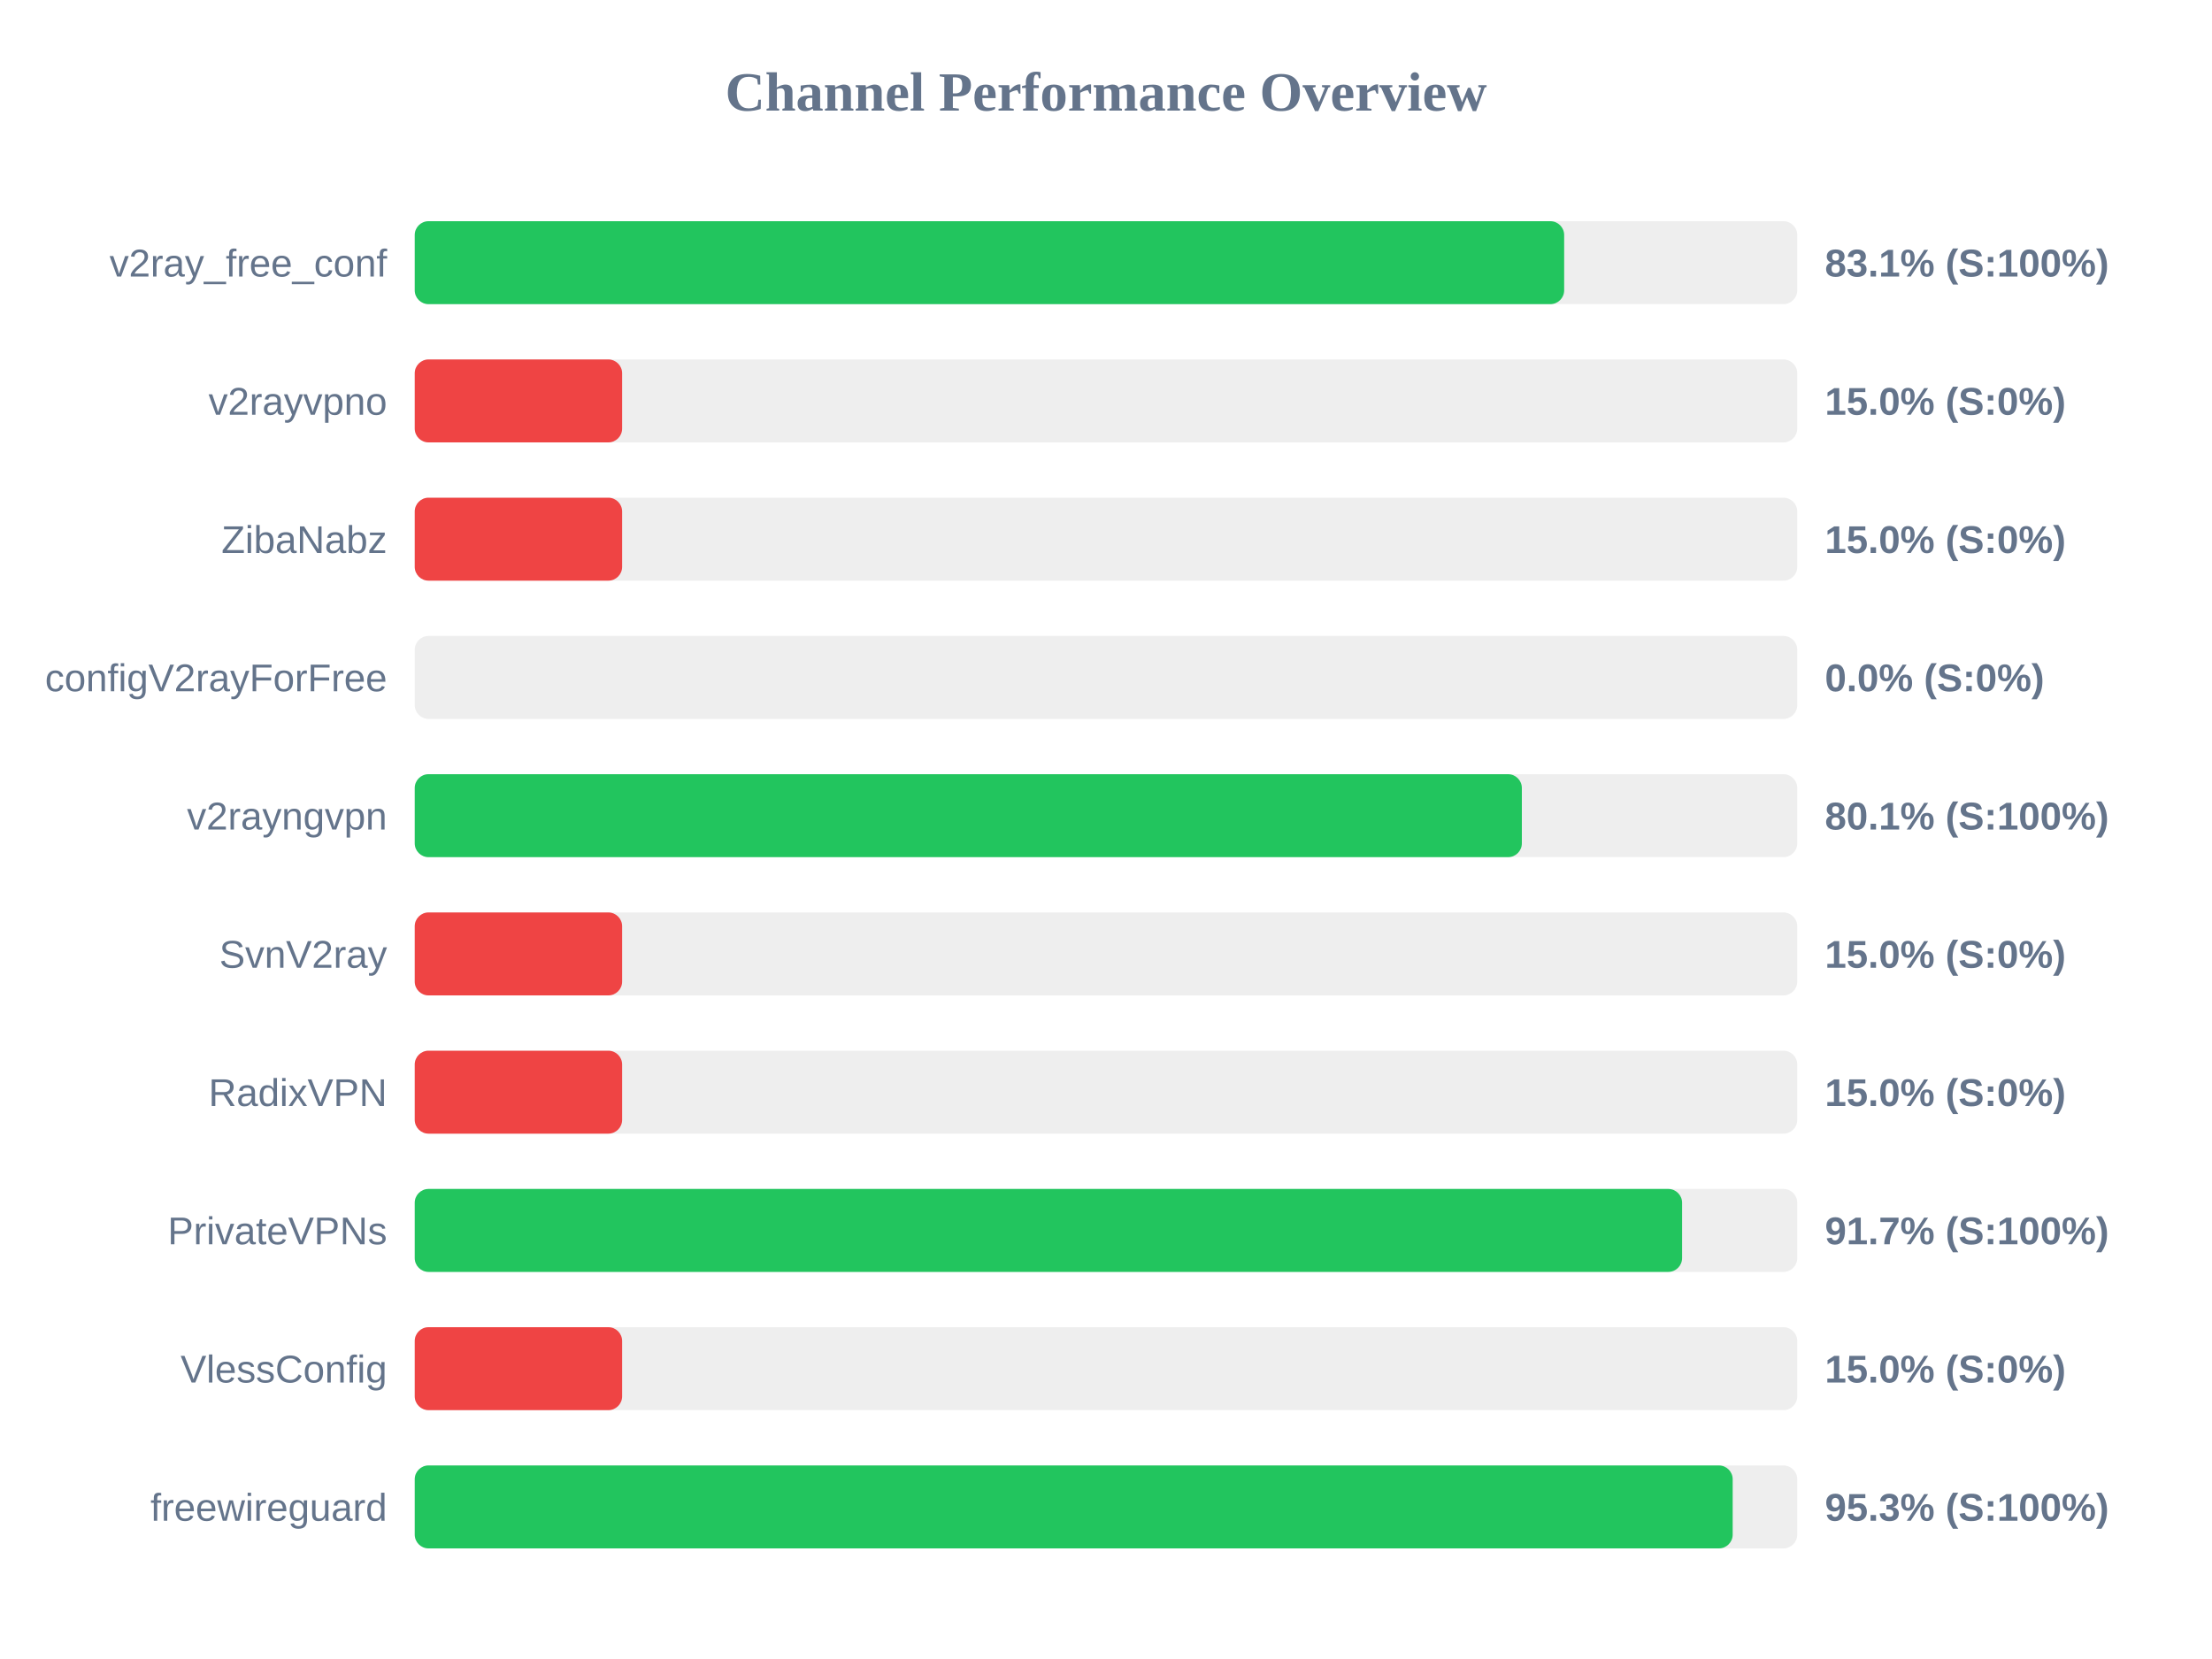
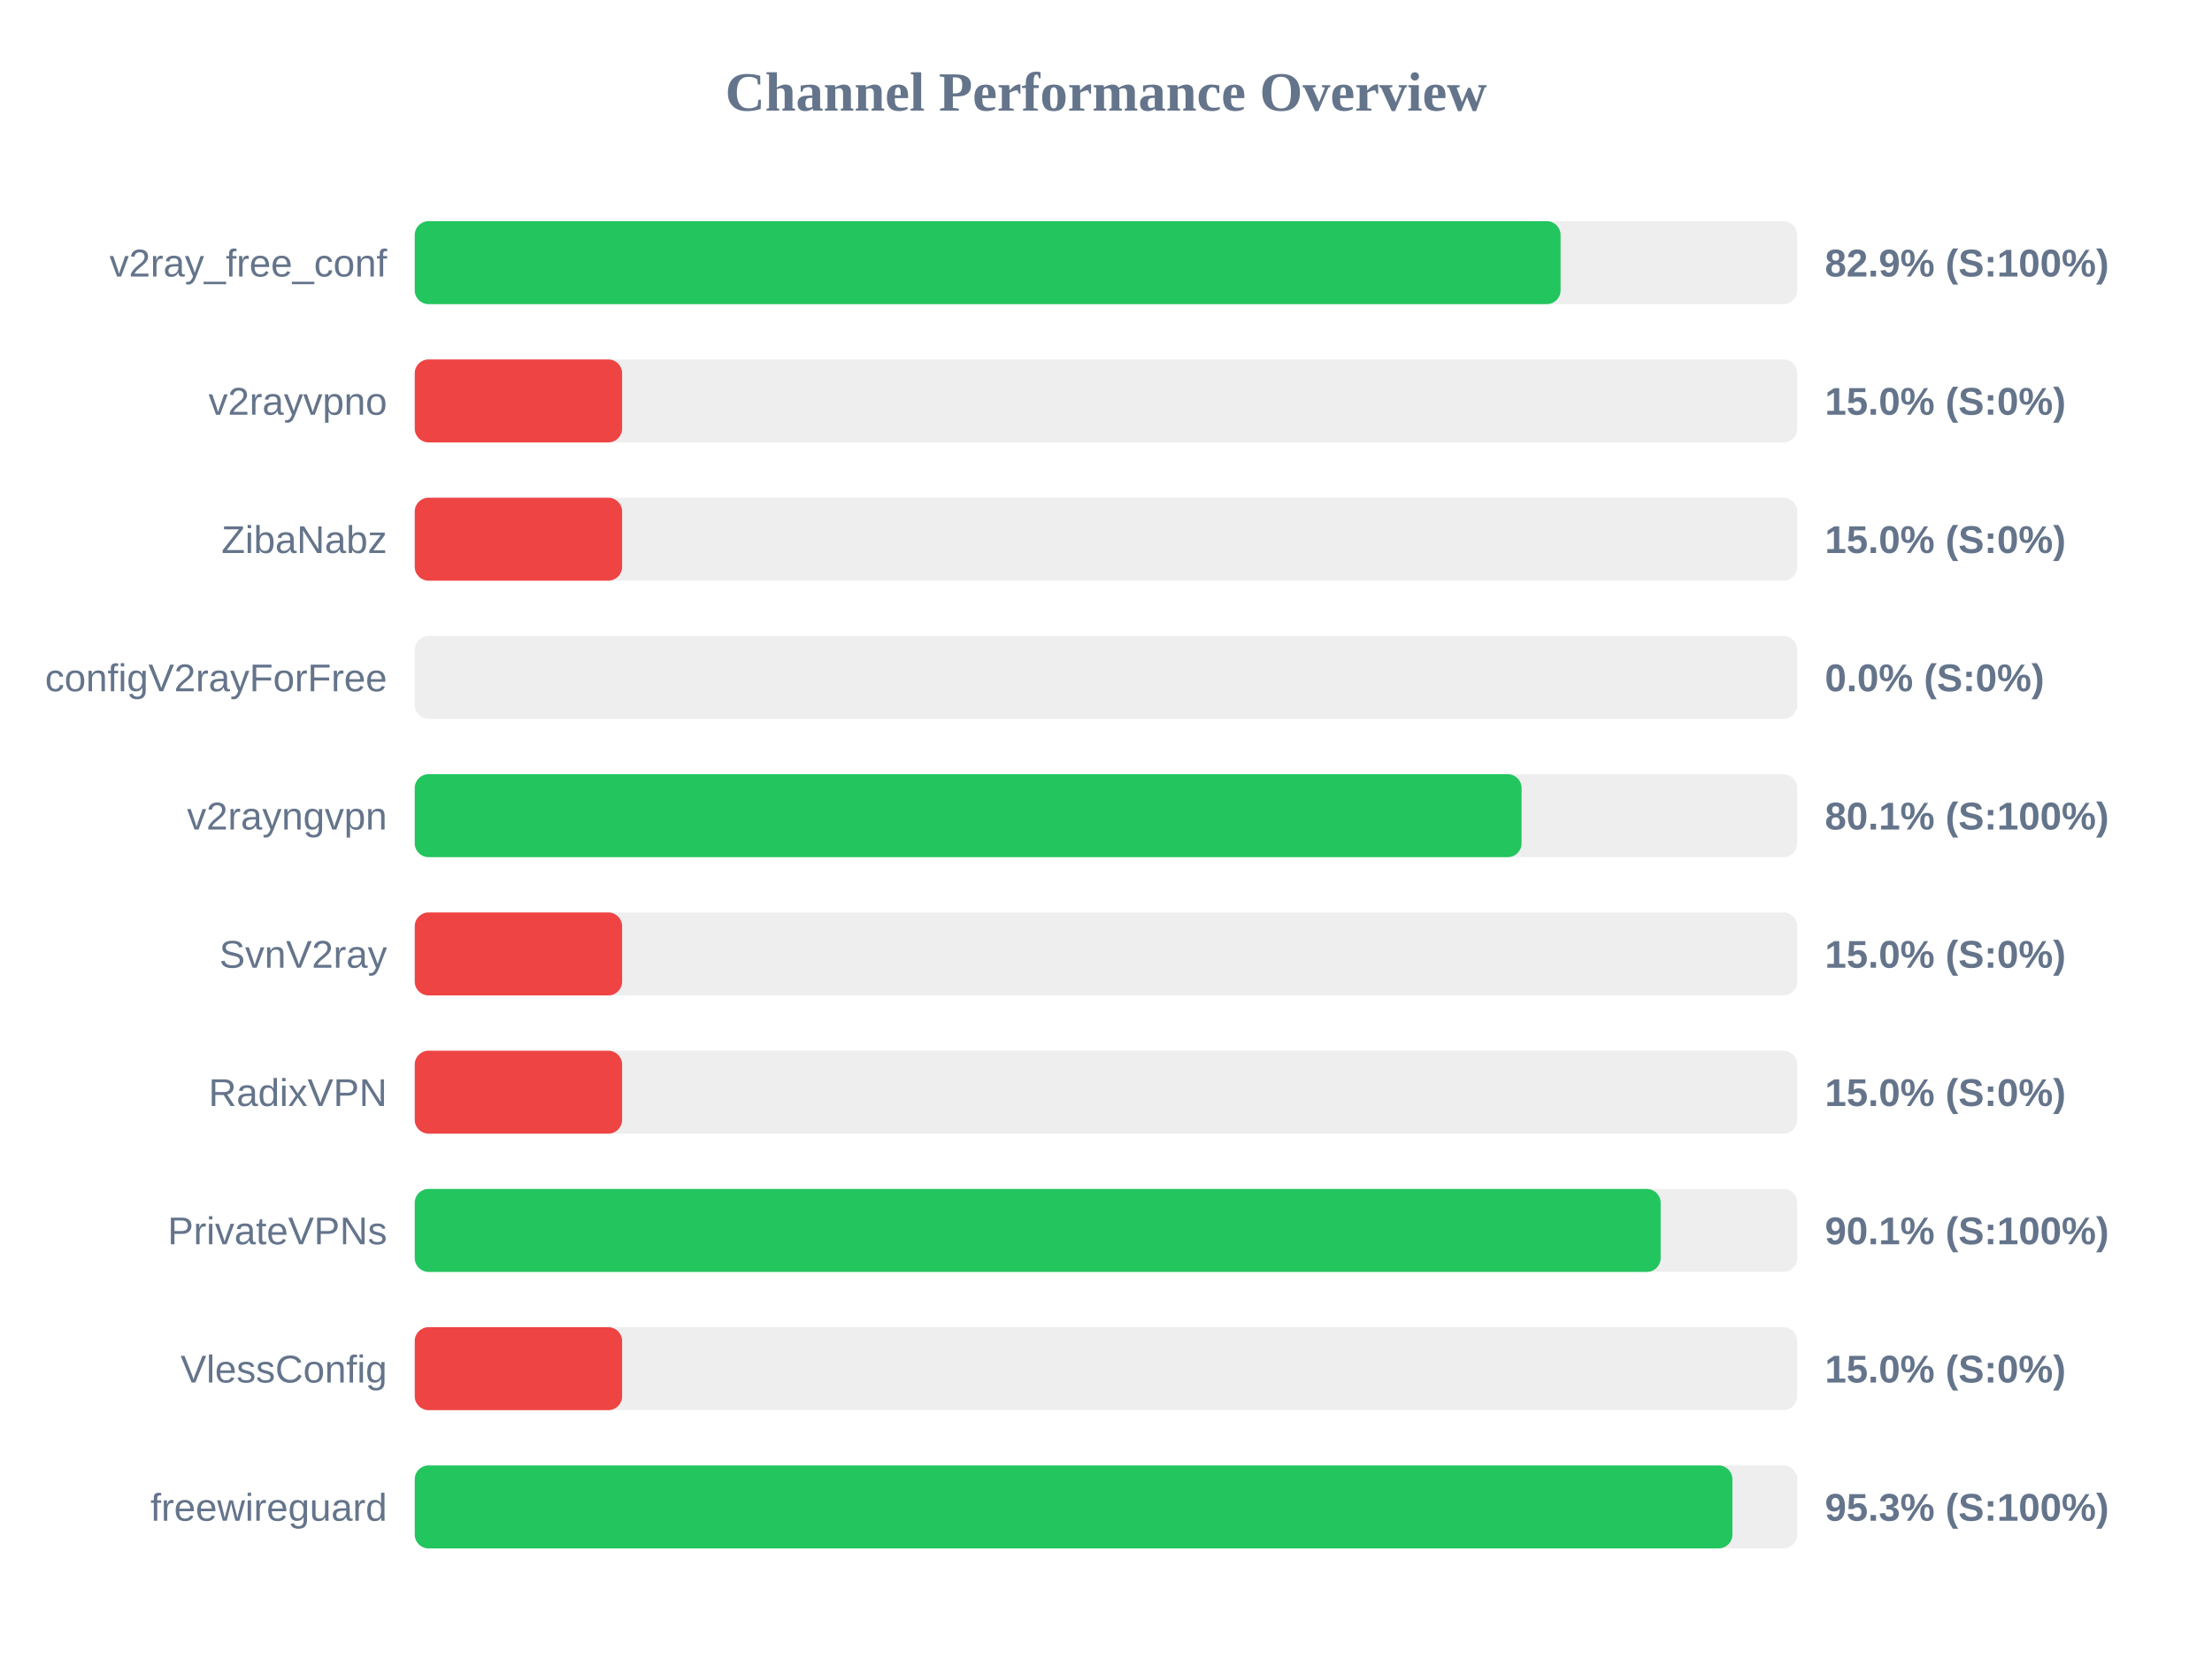
<svg xmlns="http://www.w3.org/2000/svg" width="800" height="600" version="1.1">
  <style>
        .row { font: 14px Arial; fill: #64748b; }
        .score { font: bold 14px Arial; fill: #64748b; }
    </style>
  <text x="400" y="40" text-anchor="middle" font-size="20px" font-weight="bold" fill="#64748b">Channel Performance Overview</text>
  <rect x="150" y="80" width="500" height="30" fill="#eee" rx="5" />
-   <rect x="150" y="80" width="415.7" height="30" fill="#22c55e" rx="5" />
+   <rect x="150" y="80" width="414.4" height="30" fill="#22c55e" rx="5" />
  <text x="140" y="100" text-anchor="end" class="row">v2ray_free_conf</text>
-   <text x="660" y="100" text-anchor="start" class="score">83.1% (S:100%)</text>
+   <text x="660" y="100" text-anchor="start" class="score">82.9% (S:100%)</text>
  <rect x="150" y="130" width="500" height="30" fill="#eee" rx="5" />
  <rect x="150" y="130" width="75.0" height="30" fill="#ef4444" rx="5" />
  <text x="140" y="150" text-anchor="end" class="row">v2rayvpno</text>
  <text x="660" y="150" text-anchor="start" class="score">15.0% (S:0%)</text>
  <rect x="150" y="180" width="500" height="30" fill="#eee" rx="5" />
  <rect x="150" y="180" width="75.0" height="30" fill="#ef4444" rx="5" />
  <text x="140" y="200" text-anchor="end" class="row">ZibaNabz</text>
  <text x="660" y="200" text-anchor="start" class="score">15.0% (S:0%)</text>
  <rect x="150" y="230" width="500" height="30" fill="#eee" rx="5" />
  <rect x="150" y="230" width="0.0" height="30" fill="#ef4444" rx="5" />
  <text x="140" y="250" text-anchor="end" class="row">configV2rayForFree</text>
  <text x="660" y="250" text-anchor="start" class="score">0.0% (S:0%)</text>
  <rect x="150" y="280" width="500" height="30" fill="#eee" rx="5" />
-   <rect x="150" y="280" width="400.4" height="30" fill="#22c55e" rx="5" />
+   <rect x="150" y="280" width="400.3" height="30" fill="#22c55e" rx="5" />
  <text x="140" y="300" text-anchor="end" class="row">v2rayngvpn</text>
  <text x="660" y="300" text-anchor="start" class="score">80.1% (S:100%)</text>
  <rect x="150" y="330" width="500" height="30" fill="#eee" rx="5" />
  <rect x="150" y="330" width="75.0" height="30" fill="#ef4444" rx="5" />
  <text x="140" y="350" text-anchor="end" class="row">SvnV2ray</text>
  <text x="660" y="350" text-anchor="start" class="score">15.0% (S:0%)</text>
  <rect x="150" y="380" width="500" height="30" fill="#eee" rx="5" />
  <rect x="150" y="380" width="75.0" height="30" fill="#ef4444" rx="5" />
  <text x="140" y="400" text-anchor="end" class="row">RadixVPN</text>
  <text x="660" y="400" text-anchor="start" class="score">15.0% (S:0%)</text>
  <rect x="150" y="430" width="500" height="30" fill="#eee" rx="5" />
-   <rect x="150" y="430" width="458.35" height="30" fill="#22c55e" rx="5" />
+   <rect x="150" y="430" width="450.6" height="30" fill="#22c55e" rx="5" />
  <text x="140" y="450" text-anchor="end" class="row">PrivateVPNs</text>
-   <text x="660" y="450" text-anchor="start" class="score">91.7% (S:100%)</text>
+   <text x="660" y="450" text-anchor="start" class="score">90.1% (S:100%)</text>
  <rect x="150" y="480" width="500" height="30" fill="#eee" rx="5" />
  <rect x="150" y="480" width="75.0" height="30" fill="#ef4444" rx="5" />
  <text x="140" y="500" text-anchor="end" class="row">VlessConfig</text>
  <text x="660" y="500" text-anchor="start" class="score">15.0% (S:0%)</text>
  <rect x="150" y="530" width="500" height="30" fill="#eee" rx="5" />
-   <rect x="150" y="530" width="476.65" height="30" fill="#22c55e" rx="5" />
+   <rect x="150" y="530" width="476.55" height="30" fill="#22c55e" rx="5" />
  <text x="140" y="550" text-anchor="end" class="row">freewireguard</text>
  <text x="660" y="550" text-anchor="start" class="score">95.3% (S:100%)</text>
</svg>
